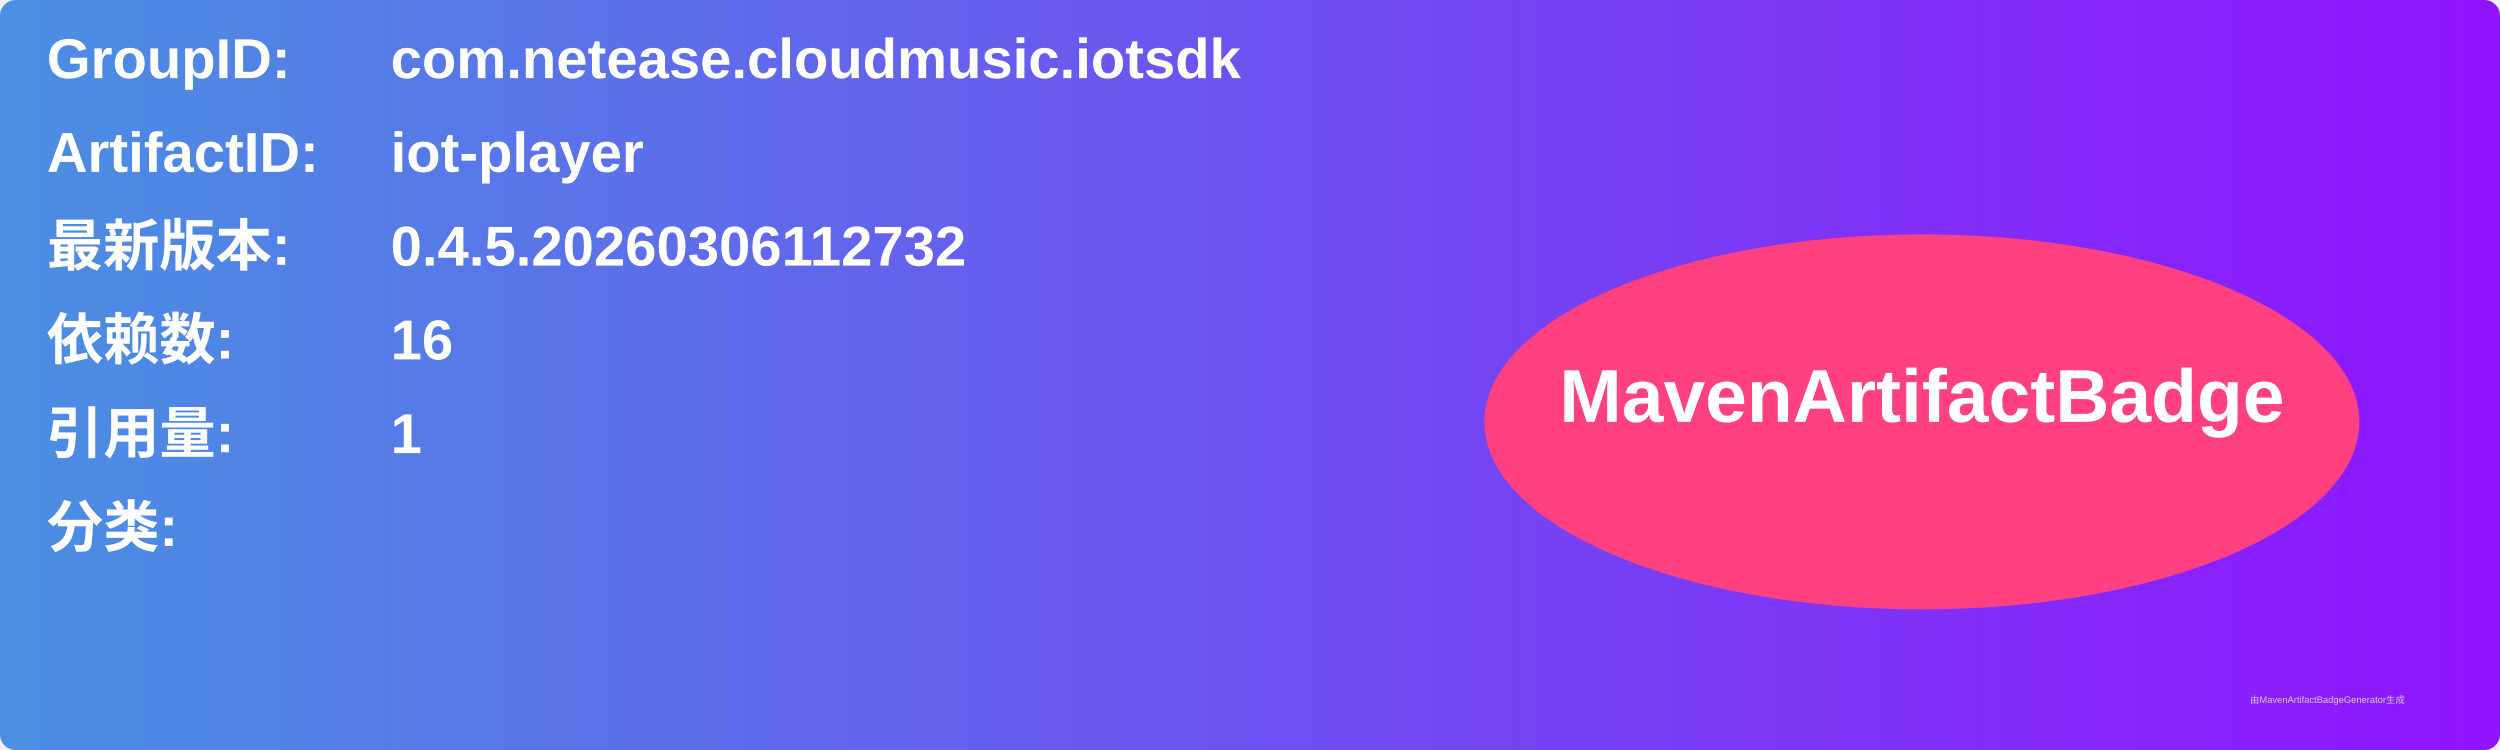
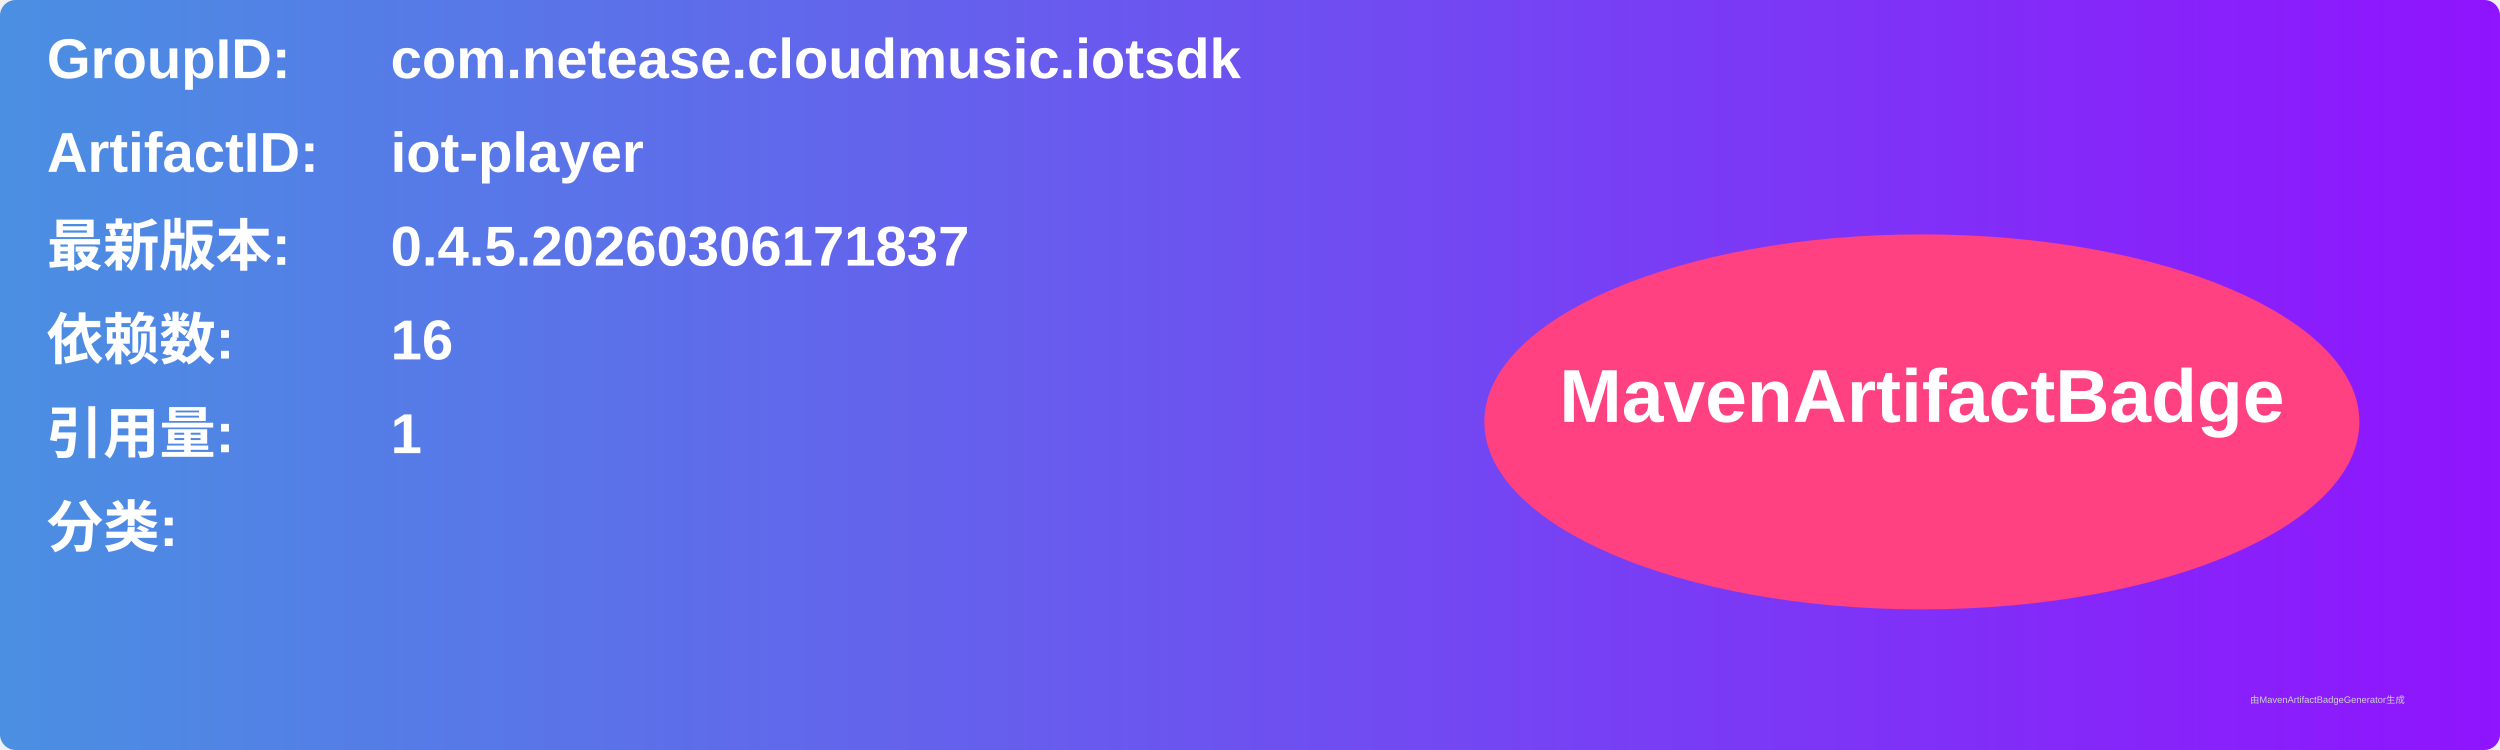
<svg xmlns="http://www.w3.org/2000/svg" width="800" height="240" viewBox="0 0 800 240">
  <linearGradient id="grad" x1="0%" y1="0%" x2="100%" y2="0%">
    <stop offset="0%" stop-color="#4a90e2" />
    <stop offset="100%" stop-color="#9013fe" />
  </linearGradient>
  <rect width="100%" height="100%" rx="5" ry="5" fill="url(#grad)" />
  <g transform="translate(15, 15)">
    <text x="0" y="10" font-family="Arial" font-size="18" fill="white" font-weight="bold" width="260">GroupID:</text>
    <text x="110" y="10" font-family="Arial" font-size="18" fill="white" font-weight="bold" width="460">com.netease.cloudmusic.iotsdk</text>
    <text x="0" y="40" font-family="Arial" font-size="18" fill="white" font-weight="bold" width="260">ArtifactID:</text>
    <text x="110" y="40" font-family="Arial" font-size="18" fill="white" font-weight="bold" width="460">iot-player</text>
    <text x="0" y="70" font-family="Arial" font-size="18" fill="white" font-weight="bold">最新版本:</text>
    <text x="110" y="70" font-family="Arial" font-size="18" fill="white" font-weight="bold">
-       <tspan font-weight="bold">0.4.5.20260306112732</tspan>
+       <tspan font-weight="bold">0.4.5.20260306171837</tspan>
    </text>
    <text x="0" y="100" font-family="Arial" font-size="18" fill="white" font-weight="bold">依赖数: </text>
    <text x="110" y="100" font-family="Arial" font-size="18" fill="white">
      <tspan font-weight="bold">16</tspan>
    </text>
    <text x="0" y="130" font-family="Arial" font-size="18" fill="white" font-weight="bold">引用量: </text>
    <text x="110" y="130" font-family="Arial" font-size="18" fill="white">
      <tspan font-weight="bold">1</tspan>
    </text>
    <text x="0" y="160" font-family="Arial" font-size="18" fill="white" font-weight="bold">分类:</text>
    <text x="10" y="190" font-family="Arial" font-size="10" fill="white">
      <tspan font-weight="bold" />
    </text>
    <ellipse cx="600" cy="120" rx="140" ry="60" fill="#ff4081" />
    <text x="600" y="120" text-anchor="middle" font-family="Arial" font-size="24" fill="white" font-weight="bold">MavenArtifactBadge</text>
  </g>
  <text x="720" y="225" font-family="Arial" font-size="3" fill="#d0d0d0">由MavenArtifactBadgeGenerator生成</text>
</svg>
